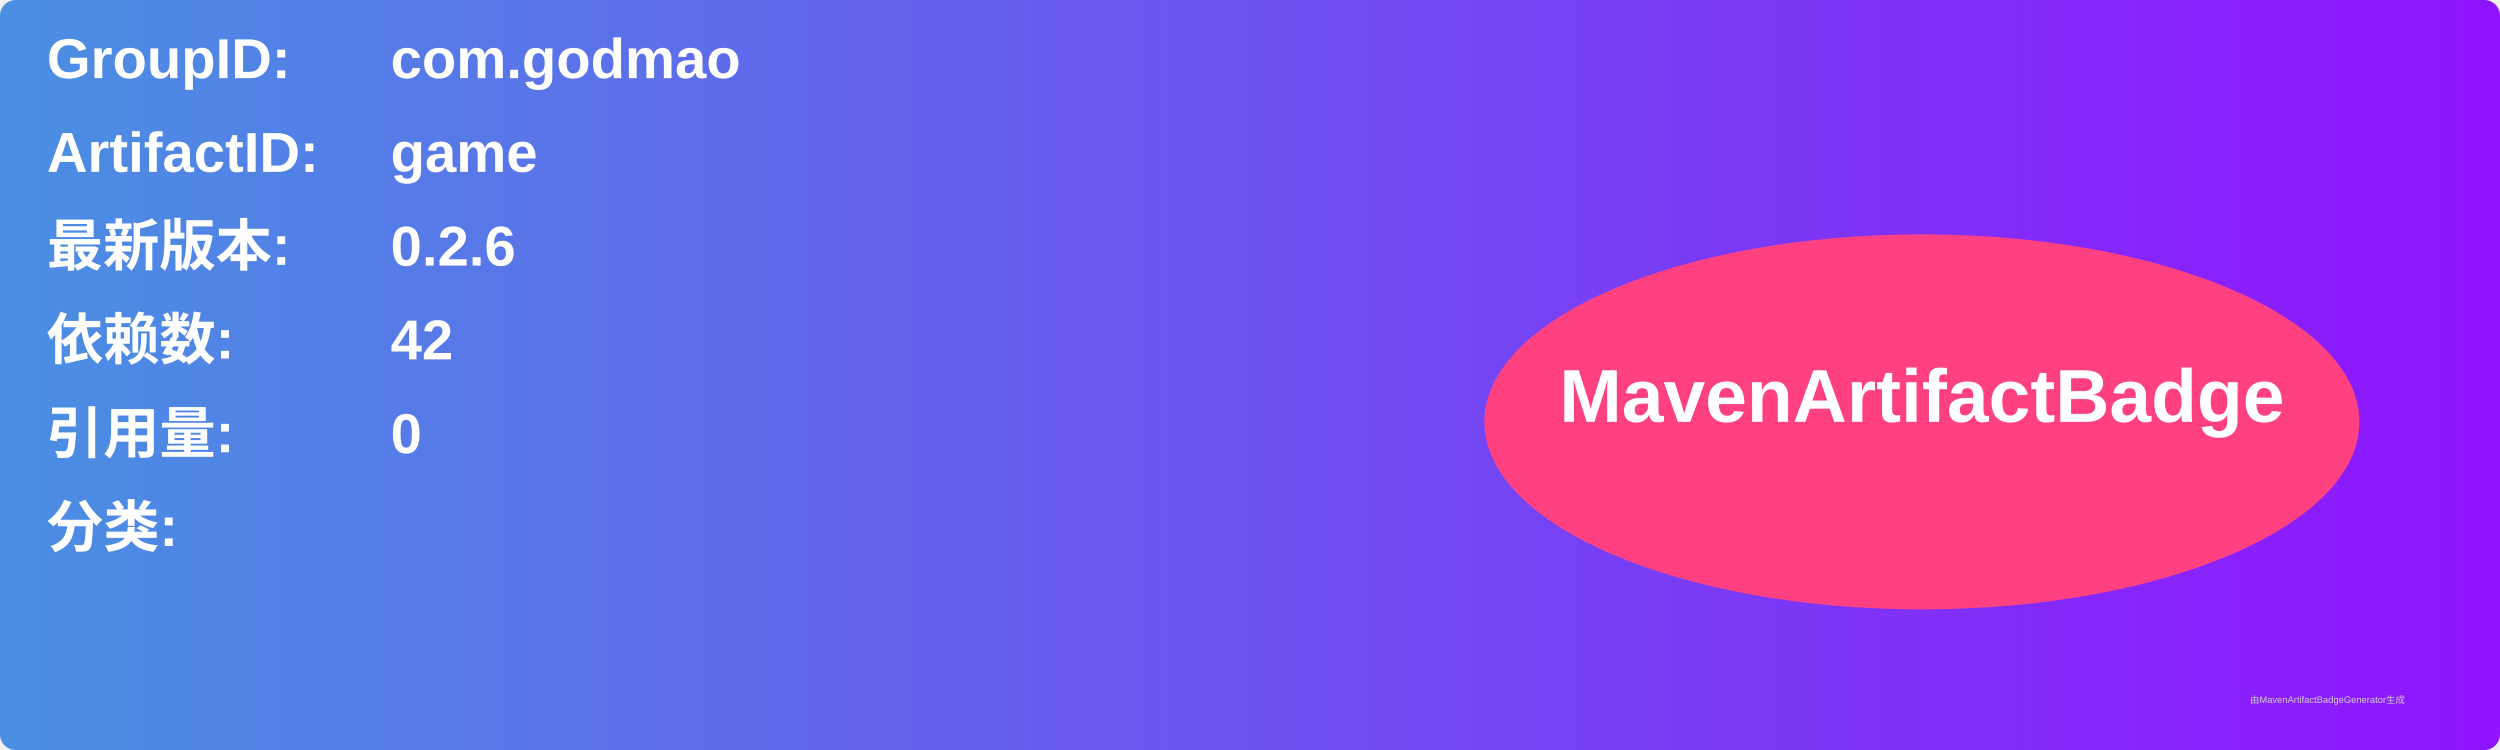
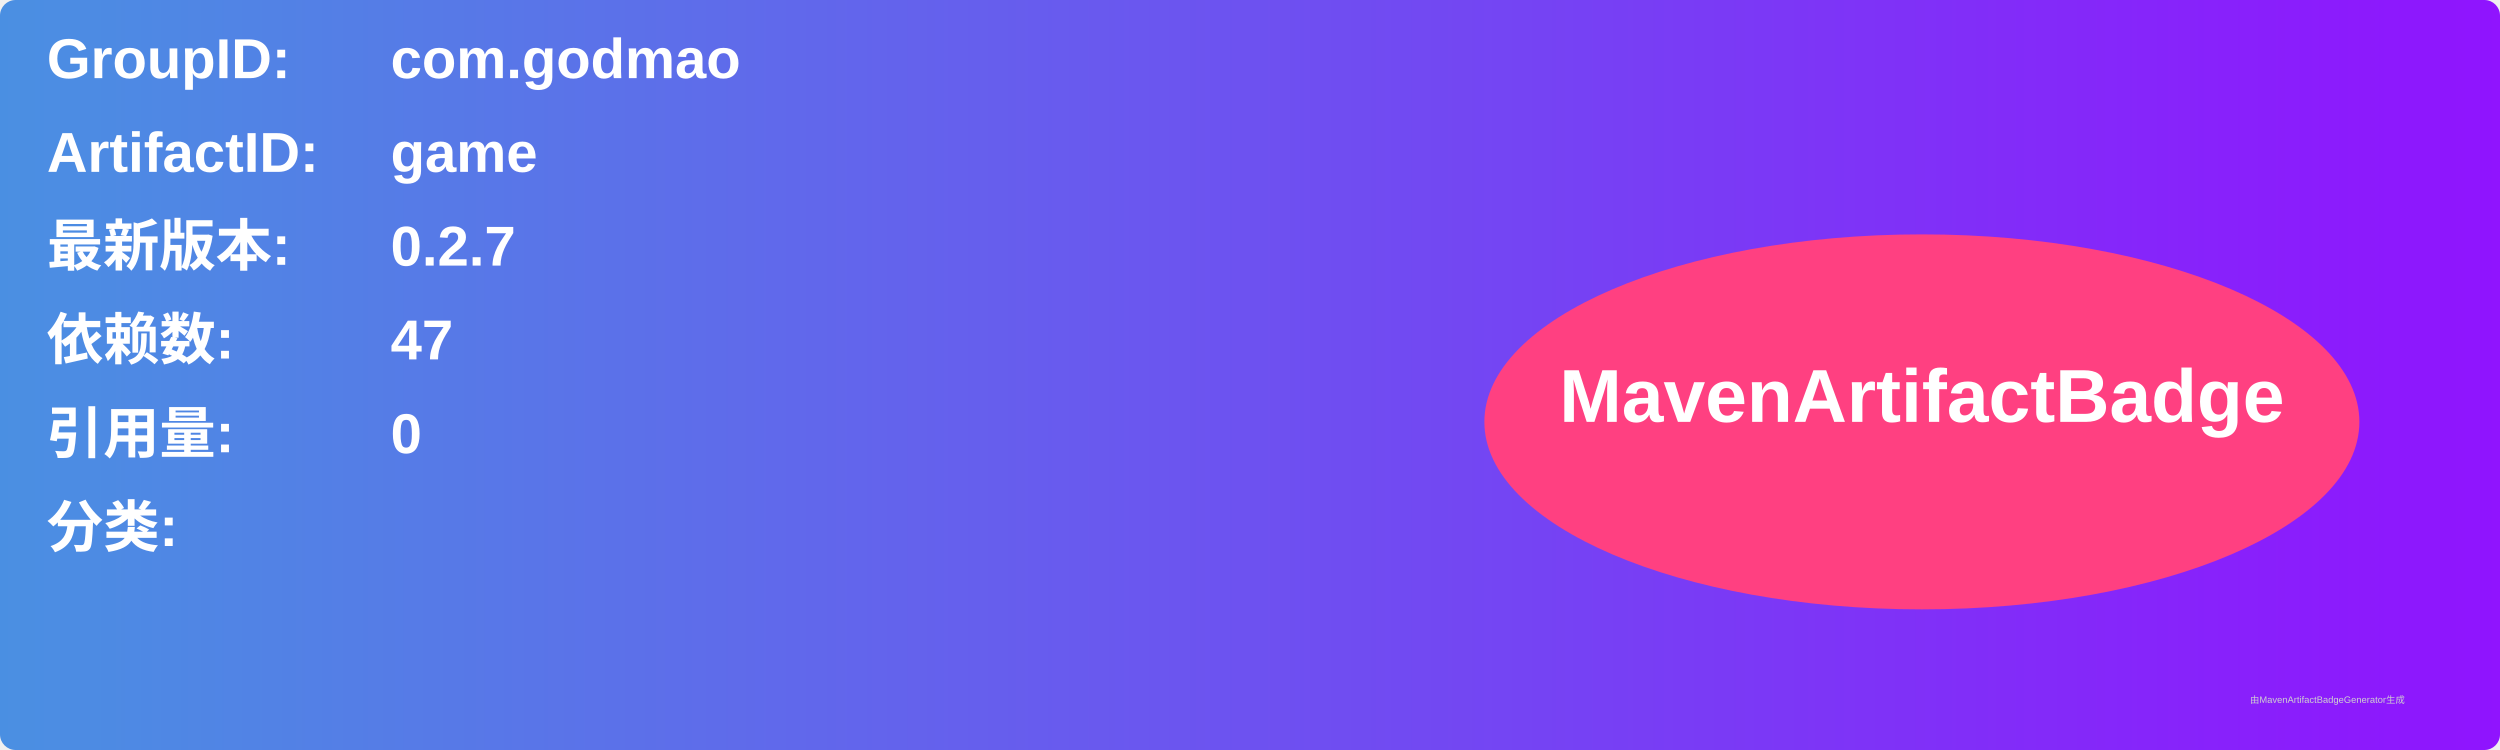
<svg xmlns="http://www.w3.org/2000/svg" width="800" height="240" viewBox="0 0 800 240">
  <linearGradient id="grad" x1="0%" y1="0%" x2="100%" y2="0%">
    <stop offset="0%" stop-color="#4a90e2" />
    <stop offset="100%" stop-color="#9013fe" />
  </linearGradient>
  <rect width="100%" height="100%" rx="5" ry="5" fill="url(#grad)" />
  <g transform="translate(15, 15)">
    <text x="0" y="10" font-family="Arial" font-size="18" fill="white" font-weight="bold" width="260">GroupID:</text>
    <text x="110" y="10" font-family="Arial" font-size="18" fill="white" font-weight="bold" width="460">com.godmao</text>
    <text x="0" y="40" font-family="Arial" font-size="18" fill="white" font-weight="bold" width="260">ArtifactID:</text>
    <text x="110" y="40" font-family="Arial" font-size="18" fill="white" font-weight="bold" width="460">game</text>
    <text x="0" y="70" font-family="Arial" font-size="18" fill="white" font-weight="bold">最新版本:</text>
    <text x="110" y="70" font-family="Arial" font-size="18" fill="white" font-weight="bold">
-       <tspan font-weight="bold">0.2.6</tspan>
+       <tspan font-weight="bold">0.2.7</tspan>
    </text>
    <text x="0" y="100" font-family="Arial" font-size="18" fill="white" font-weight="bold">依赖数: </text>
    <text x="110" y="100" font-family="Arial" font-size="18" fill="white">
-       <tspan font-weight="bold">42</tspan>
+       <tspan font-weight="bold">47</tspan>
    </text>
    <text x="0" y="130" font-family="Arial" font-size="18" fill="white" font-weight="bold">引用量: </text>
    <text x="110" y="130" font-family="Arial" font-size="18" fill="white">
      <tspan font-weight="bold">0</tspan>
    </text>
    <text x="0" y="160" font-family="Arial" font-size="18" fill="white" font-weight="bold">分类:</text>
    <text x="10" y="190" font-family="Arial" font-size="10" fill="white">
      <tspan font-weight="bold" />
    </text>
    <ellipse cx="600" cy="120" rx="140" ry="60" fill="#ff4081" />
    <text x="600" y="120" text-anchor="middle" font-family="Arial" font-size="24" fill="white" font-weight="bold">MavenArtifactBadge</text>
  </g>
  <text x="720" y="225" font-family="Arial" font-size="3" fill="#d0d0d0">由MavenArtifactBadgeGenerator生成</text>
</svg>
